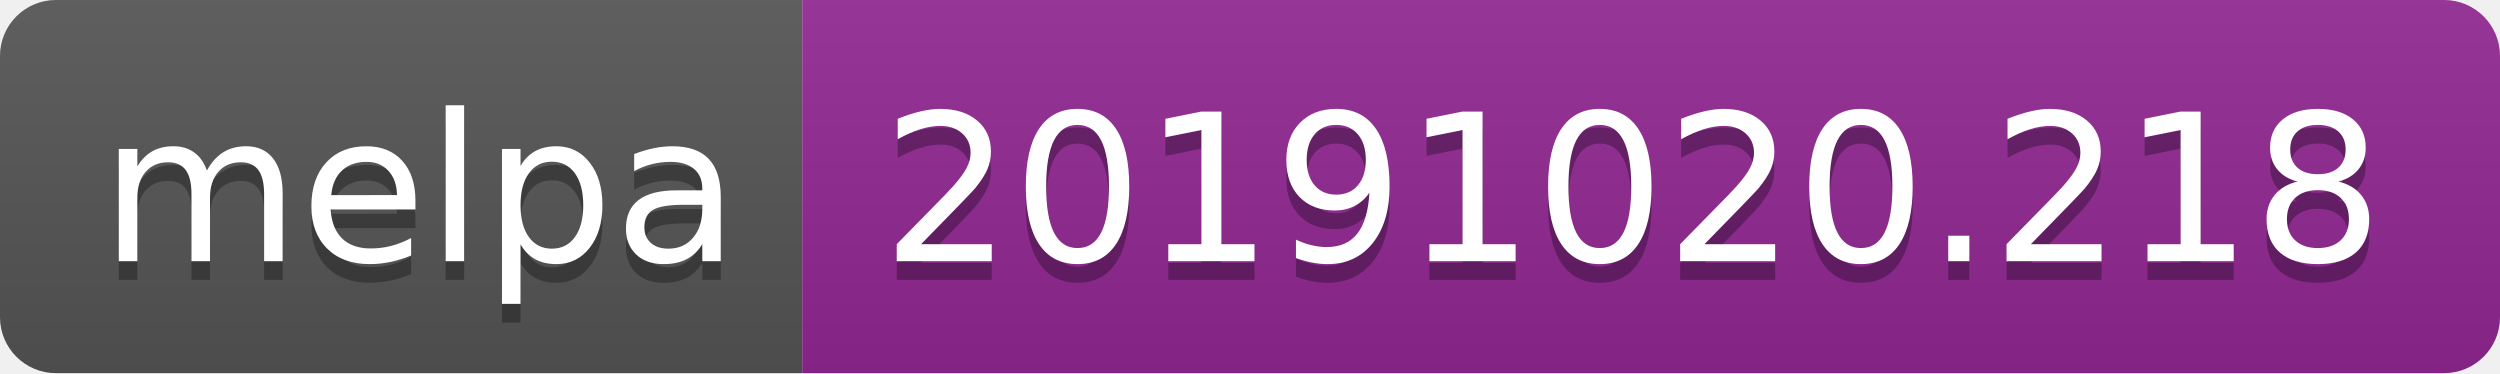
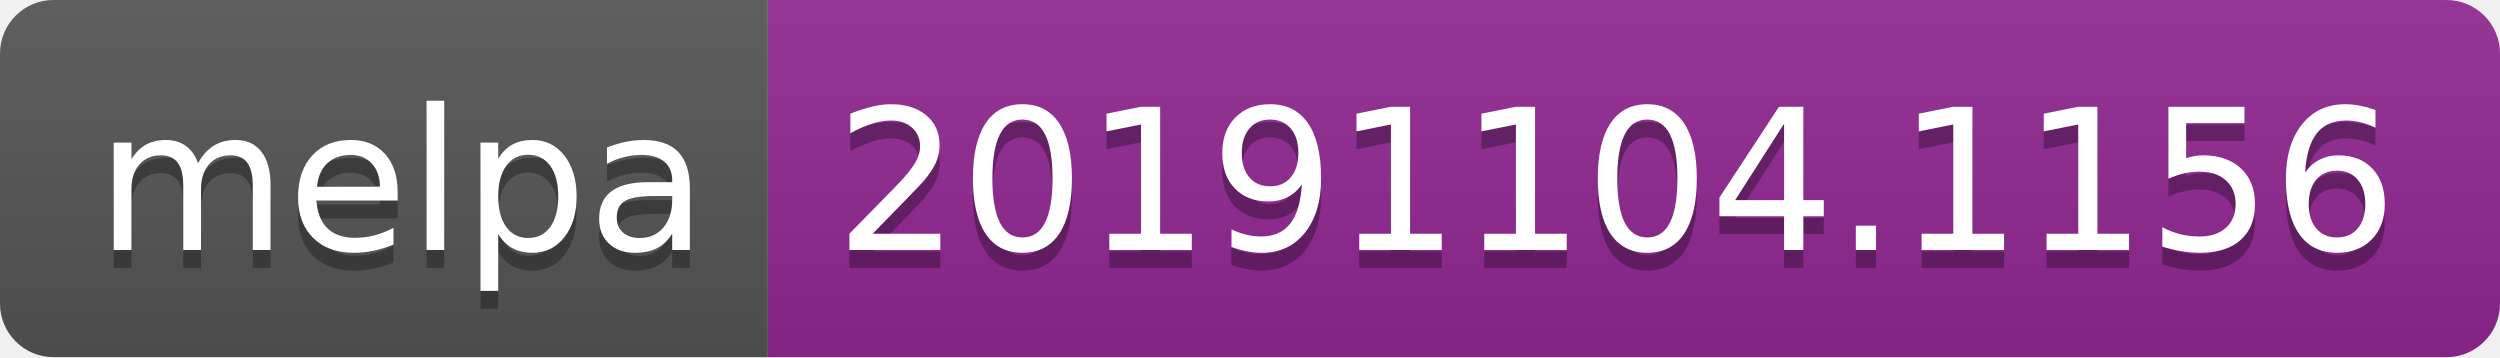
- <svg xmlns="http://www.w3.org/2000/svg" width="134" height="20">
+ <svg xmlns="http://www.w3.org/2000/svg" width="140" height="20">
  <linearGradient id="b" x2="0" y2="100%">
    <stop offset="0" stop-color="#bbb" stop-opacity=".1" />
    <stop offset="1" stop-opacity=".1" />
  </linearGradient>
  <clipPath id="a">
-     <rect width="134" height="20" rx="3" fill="#fff" />
+     <rect width="140" height="20" rx="3" fill="#fff" />
  </clipPath>
  <g clip-path="url(#a)">
    <path fill="#555" d="M0 0h43v20H0z" />
-     <path fill="#922793" d="M43 0h91v20H43z" />
-     <path fill="url(#b)" d="M0 0h134v20H0z" />
+     <path fill="#922793" d="M43 0h97v20H43z" />
+     <path fill="url(#b)" d="M0 0h140v20H0z" />
  </g>
  <g fill="#fff" text-anchor="middle" font-family="DejaVu Sans,Verdana,Geneva,sans-serif" font-size="110">
    <text x="225" y="150" fill="#010101" fill-opacity=".3" transform="scale(.1)" textLength="330">melpa</text>
    <text x="225" y="140" transform="scale(.1)" textLength="330">melpa</text>
-     <text x="875" y="150" fill="#010101" fill-opacity=".3" transform="scale(.1)" textLength="810">20191020.218</text>
-     <text x="875" y="140" transform="scale(.1)" textLength="810">20191020.218</text>
+     <text x="905" y="150" fill="#010101" fill-opacity=".3" transform="scale(.1)" textLength="870">20191104.1156</text>
+     <text x="905" y="140" transform="scale(.1)" textLength="870">20191104.1156</text>
  </g>
</svg>
